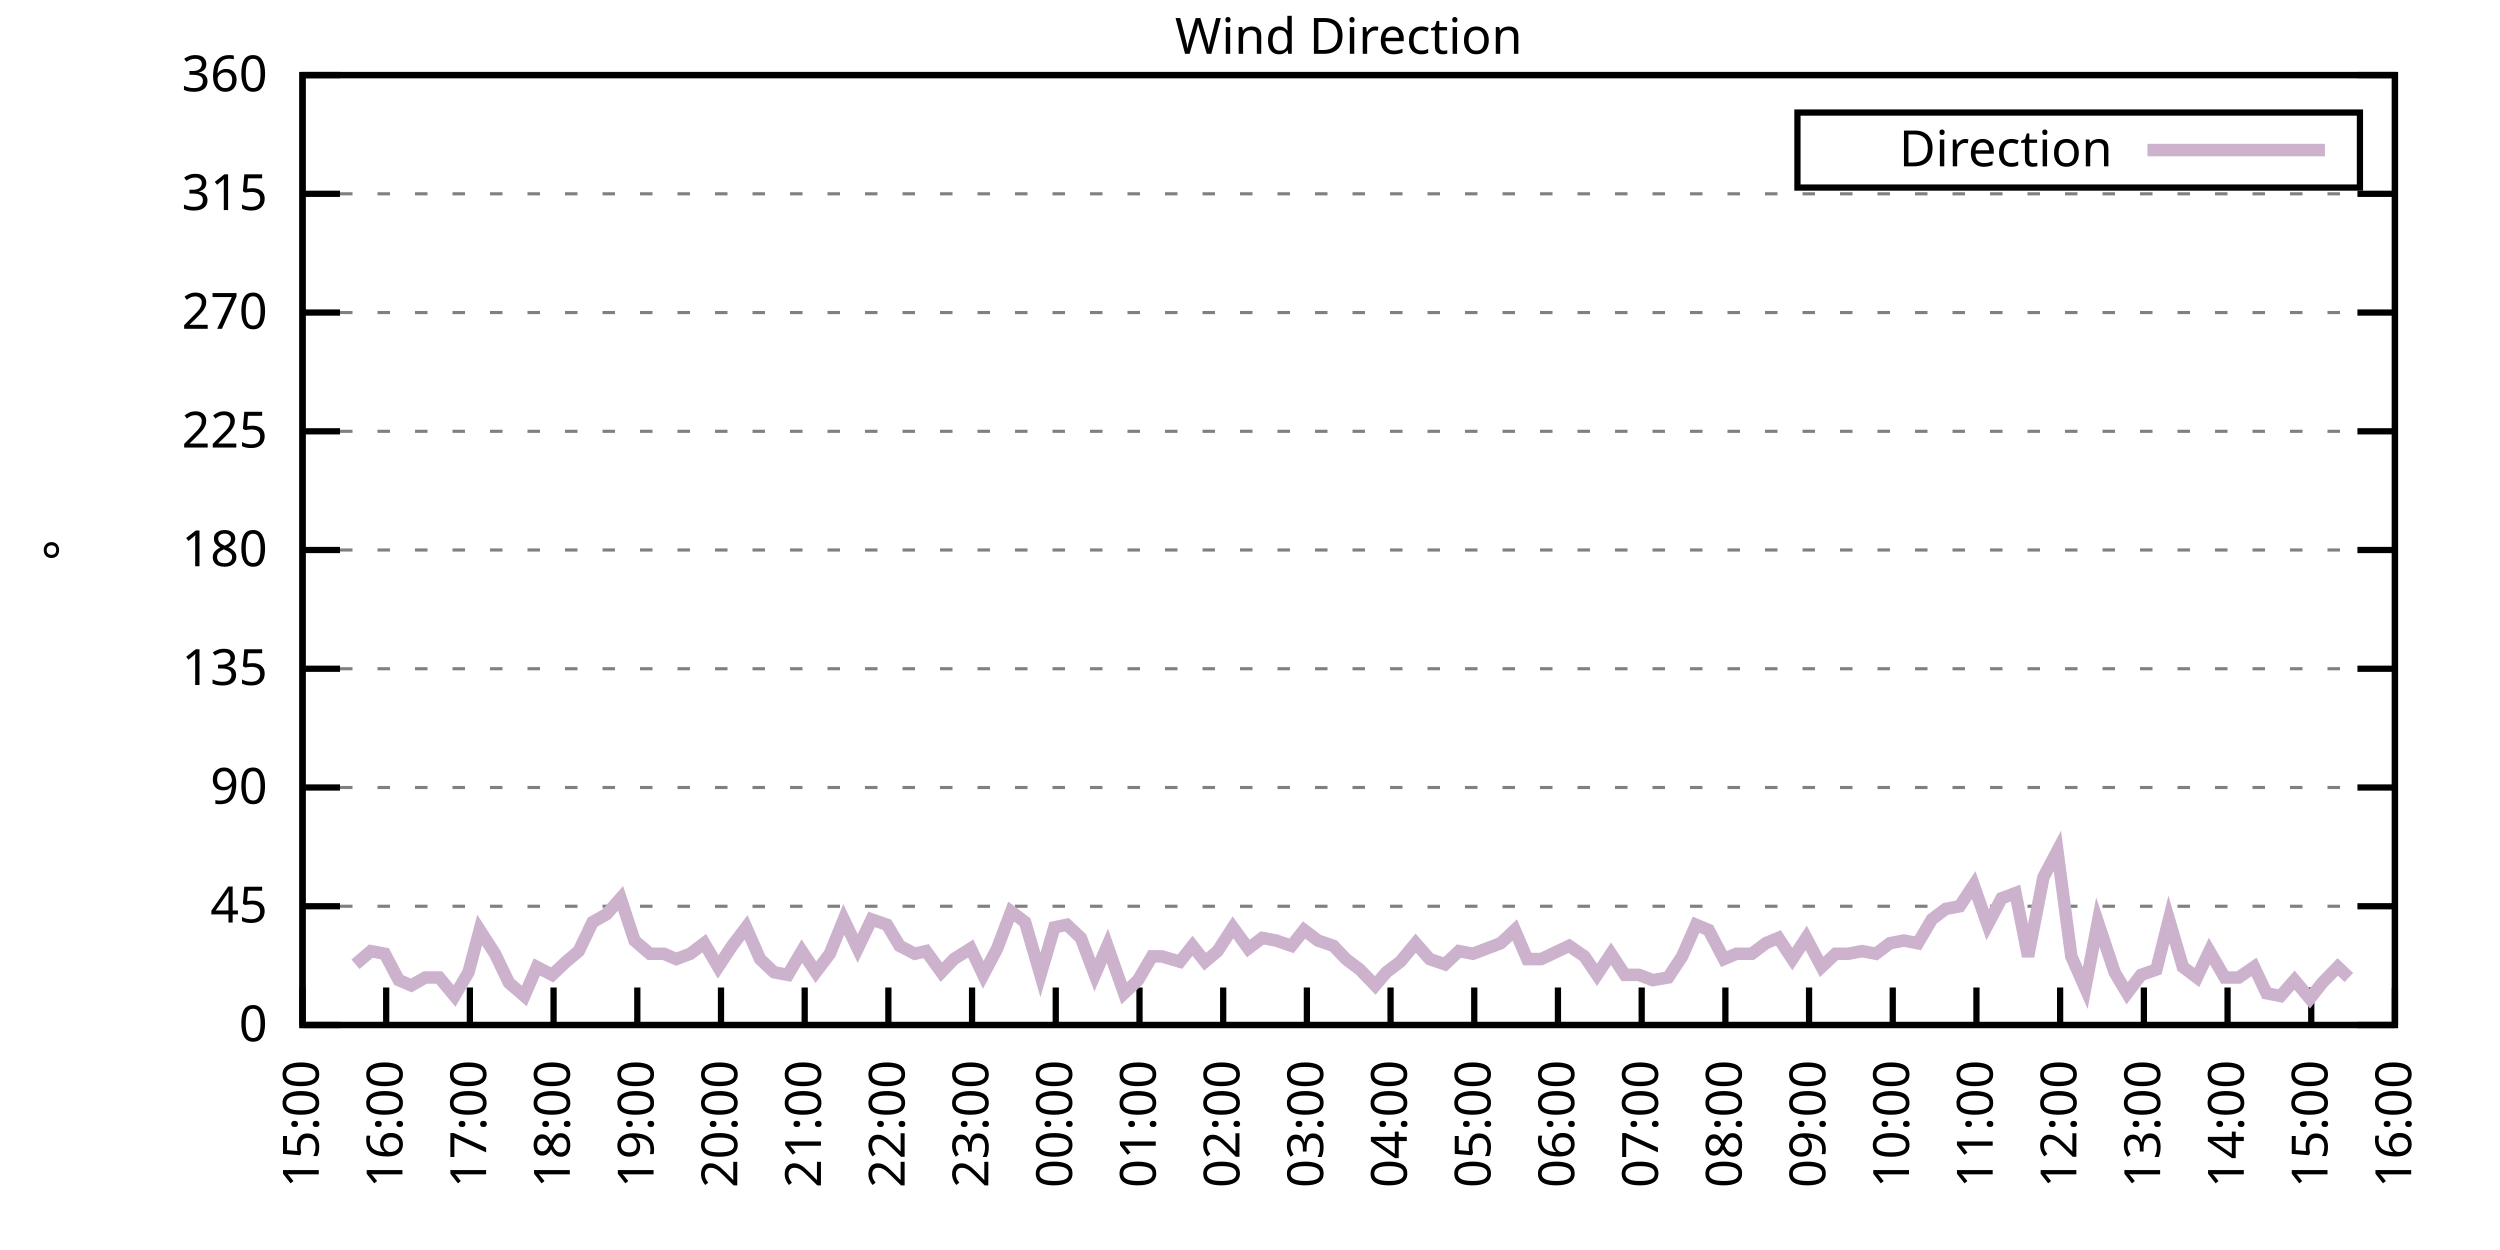
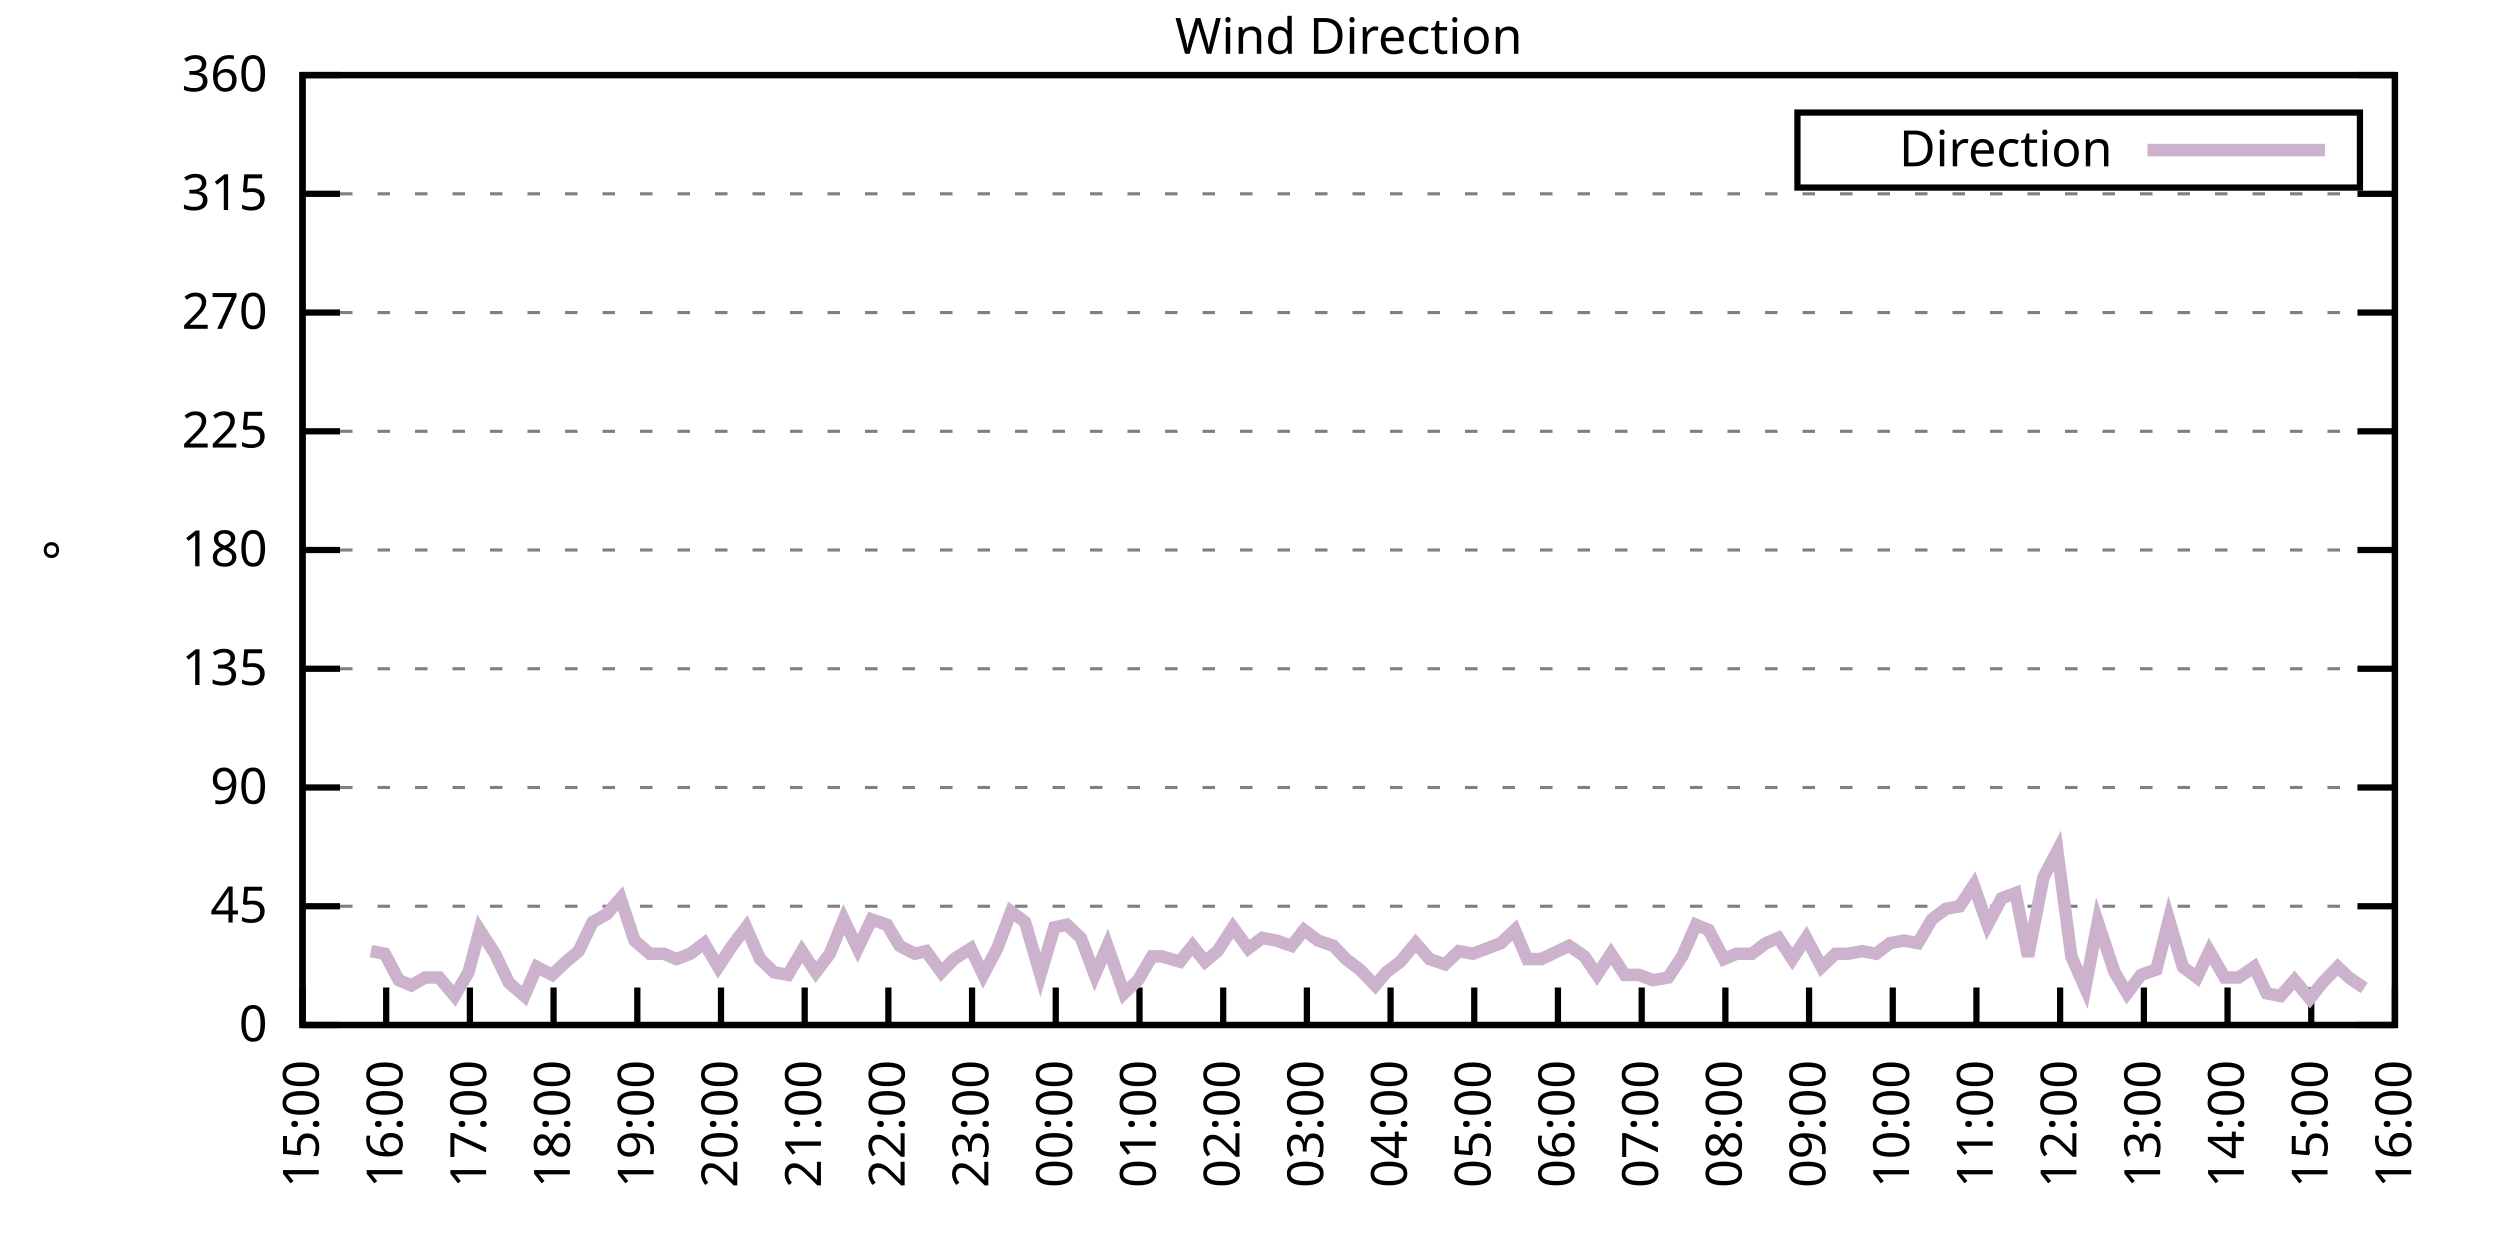
<svg xmlns="http://www.w3.org/2000/svg" xmlns:xlink="http://www.w3.org/1999/xlink" width="400" height="200" viewBox="0 0 400 200">
  <g id="gnuplot_canvas">
    <rect x="0" y="0" width="400" height="200" fill="none" />
    <defs>
      <circle id="gpDot" r="0.5" stroke-width="0.5" stroke="currentColor" />
      <path id="gpPt0" stroke-width="0.333" stroke="currentColor" d="M-1,0 h2 M0,-1 v2" />
      <path id="gpPt1" stroke-width="0.333" stroke="currentColor" d="M-1,-1 L1,1 M1,-1 L-1,1" />
      <path id="gpPt2" stroke-width="0.333" stroke="currentColor" d="M-1,0 L1,0 M0,-1 L0,1 M-1,-1 L1,1 M-1,1 L1,-1" />
      <rect id="gpPt3" stroke-width="0.333" stroke="currentColor" x="-1" y="-1" width="2" height="2" />
      <rect id="gpPt4" stroke-width="0.333" stroke="currentColor" fill="currentColor" x="-1" y="-1" width="2" height="2" />
      <circle id="gpPt5" stroke-width="0.333" stroke="currentColor" cx="0" cy="0" r="1" />
      <use xlink:href="#gpPt5" id="gpPt6" fill="currentColor" stroke="none" />
      <path id="gpPt7" stroke-width="0.333" stroke="currentColor" d="M0,-1.33 L-1.33,0.67 L1.33,0.67 z" />
      <use xlink:href="#gpPt7" id="gpPt8" fill="currentColor" stroke="none" />
      <use xlink:href="#gpPt7" id="gpPt9" stroke="currentColor" transform="rotate(180)" />
      <use xlink:href="#gpPt9" id="gpPt10" fill="currentColor" stroke="none" />
      <use xlink:href="#gpPt3" id="gpPt11" stroke="currentColor" transform="rotate(45)" />
      <use xlink:href="#gpPt11" id="gpPt12" fill="currentColor" stroke="none" />
      <path id="gpPt13" stroke-width="0.333" stroke="currentColor" d="M0,1.330 L1.265,0.411 L0.782,-1.067 L-0.782,-1.076 L-1.265,0.411 z" />
      <use xlink:href="#gpPt13" id="gpPt14" fill="currentColor" stroke="none" />
      <filter id="textbox" filterUnits="objectBoundingBox" x="0" y="0" height="1" width="1">
        <feFlood flood-color="white" flood-opacity="1" result="bgnd" />
        <feComposite in="SourceGraphic" in2="bgnd" operator="atop" />
      </filter>
      <filter id="greybox" filterUnits="objectBoundingBox" x="0" y="0" height="1" width="1">
        <feFlood flood-color="lightgrey" flood-opacity="1" result="grey" />
        <feComposite in="SourceGraphic" in2="grey" operator="atop" />
      </filter>
    </defs>
    <g fill="none" color="white" stroke="currentColor" stroke-width="1.00" stroke-linecap="butt" stroke-linejoin="miter">
</g>
    <g fill="none" color="black" stroke="currentColor" stroke-width="1.00" stroke-linecap="butt" stroke-linejoin="miter">
      <g stroke="none" shape-rendering="crispEdges">
        <polygon fill="rgb(255, 255, 255)" points="48.40,164.00 383.18,164.00 383.18,12.02 48.40,12.02 " />
      </g>
    </g>
    <g fill="none" color="black" stroke="currentColor" stroke-width="1.00" stroke-linecap="butt" stroke-linejoin="miter">
</g>
    <g fill="none" color="black" stroke="black" stroke-width="0.50" stroke-linecap="butt" stroke-linejoin="miter">
</g>
    <g fill="none" color="gray" stroke="currentColor" stroke-width="0.50" stroke-linecap="butt" stroke-linejoin="miter">
      <path stroke="gray" stroke-dasharray="2,4" class="gridline" d="M48.40,164.00 L383.19,164.00  " />
    </g>
    <g fill="none" color="gray" stroke="gray" stroke-width="1.00" stroke-linecap="butt" stroke-linejoin="miter">
</g>
    <g fill="none" color="black" stroke="currentColor" stroke-width="1.00" stroke-linecap="butt" stroke-linejoin="miter">
      <path stroke="black" d="M48.40,164.00 L54.40,164.00 M383.19,164.00 L377.19,164.00  " />
      <g transform="translate(42.80,166.60)" stroke="none" fill="black" font-family="Sans" font-size="8.00" text-anchor="end">
        <text>
          <tspan font-family="Sans"> 0</tspan>
        </text>
      </g>
    </g>
    <g fill="none" color="black" stroke="currentColor" stroke-width="1.00" stroke-linecap="butt" stroke-linejoin="miter">
</g>
    <g fill="none" color="black" stroke="black" stroke-width="0.50" stroke-linecap="butt" stroke-linejoin="miter">
</g>
    <g fill="none" color="gray" stroke="currentColor" stroke-width="0.50" stroke-linecap="butt" stroke-linejoin="miter">
      <path stroke="gray" stroke-dasharray="2,4" class="gridline" d="M48.40,145.00 L383.19,145.00  " />
    </g>
    <g fill="none" color="gray" stroke="gray" stroke-width="1.00" stroke-linecap="butt" stroke-linejoin="miter">
</g>
    <g fill="none" color="black" stroke="currentColor" stroke-width="1.00" stroke-linecap="butt" stroke-linejoin="miter">
      <path stroke="black" d="M48.40,145.00 L54.40,145.00 M383.19,145.00 L377.19,145.00  " />
      <g transform="translate(42.80,147.60)" stroke="none" fill="black" font-family="Sans" font-size="8.00" text-anchor="end">
        <text>
          <tspan font-family="Sans"> 45</tspan>
        </text>
      </g>
    </g>
    <g fill="none" color="black" stroke="currentColor" stroke-width="1.00" stroke-linecap="butt" stroke-linejoin="miter">
</g>
    <g fill="none" color="black" stroke="black" stroke-width="0.50" stroke-linecap="butt" stroke-linejoin="miter">
</g>
    <g fill="none" color="gray" stroke="currentColor" stroke-width="0.50" stroke-linecap="butt" stroke-linejoin="miter">
      <path stroke="gray" stroke-dasharray="2,4" class="gridline" d="M48.40,126.00 L383.19,126.00  " />
    </g>
    <g fill="none" color="gray" stroke="gray" stroke-width="1.00" stroke-linecap="butt" stroke-linejoin="miter">
</g>
    <g fill="none" color="black" stroke="currentColor" stroke-width="1.00" stroke-linecap="butt" stroke-linejoin="miter">
      <path stroke="black" d="M48.40,126.00 L54.40,126.00 M383.19,126.00 L377.19,126.00  " />
      <g transform="translate(42.80,128.60)" stroke="none" fill="black" font-family="Sans" font-size="8.00" text-anchor="end">
        <text>
          <tspan font-family="Sans"> 90</tspan>
        </text>
      </g>
    </g>
    <g fill="none" color="black" stroke="currentColor" stroke-width="1.00" stroke-linecap="butt" stroke-linejoin="miter">
</g>
    <g fill="none" color="black" stroke="black" stroke-width="0.50" stroke-linecap="butt" stroke-linejoin="miter">
</g>
    <g fill="none" color="gray" stroke="currentColor" stroke-width="0.50" stroke-linecap="butt" stroke-linejoin="miter">
      <path stroke="gray" stroke-dasharray="2,4" class="gridline" d="M48.40,107.00 L383.19,107.00  " />
    </g>
    <g fill="none" color="gray" stroke="gray" stroke-width="1.00" stroke-linecap="butt" stroke-linejoin="miter">
</g>
    <g fill="none" color="black" stroke="currentColor" stroke-width="1.00" stroke-linecap="butt" stroke-linejoin="miter">
      <path stroke="black" d="M48.40,107.00 L54.40,107.00 M383.19,107.00 L377.19,107.00  " />
      <g transform="translate(42.80,109.60)" stroke="none" fill="black" font-family="Sans" font-size="8.00" text-anchor="end">
        <text>
          <tspan font-family="Sans"> 135</tspan>
        </text>
      </g>
    </g>
    <g fill="none" color="black" stroke="currentColor" stroke-width="1.00" stroke-linecap="butt" stroke-linejoin="miter">
</g>
    <g fill="none" color="black" stroke="black" stroke-width="0.50" stroke-linecap="butt" stroke-linejoin="miter">
</g>
    <g fill="none" color="gray" stroke="currentColor" stroke-width="0.50" stroke-linecap="butt" stroke-linejoin="miter">
      <path stroke="gray" stroke-dasharray="2,4" class="gridline" d="M48.40,88.00 L383.19,88.00  " />
    </g>
    <g fill="none" color="gray" stroke="gray" stroke-width="1.00" stroke-linecap="butt" stroke-linejoin="miter">
</g>
    <g fill="none" color="black" stroke="currentColor" stroke-width="1.00" stroke-linecap="butt" stroke-linejoin="miter">
      <path stroke="black" d="M48.40,88.00 L54.40,88.00 M383.19,88.00 L377.19,88.00  " />
      <g transform="translate(42.80,90.60)" stroke="none" fill="black" font-family="Sans" font-size="8.00" text-anchor="end">
        <text>
          <tspan font-family="Sans"> 180</tspan>
        </text>
      </g>
    </g>
    <g fill="none" color="black" stroke="currentColor" stroke-width="1.00" stroke-linecap="butt" stroke-linejoin="miter">
</g>
    <g fill="none" color="black" stroke="black" stroke-width="0.50" stroke-linecap="butt" stroke-linejoin="miter">
</g>
    <g fill="none" color="gray" stroke="currentColor" stroke-width="0.50" stroke-linecap="butt" stroke-linejoin="miter">
      <path stroke="gray" stroke-dasharray="2,4" class="gridline" d="M48.40,69.01 L383.19,69.01  " />
    </g>
    <g fill="none" color="gray" stroke="gray" stroke-width="1.00" stroke-linecap="butt" stroke-linejoin="miter">
</g>
    <g fill="none" color="black" stroke="currentColor" stroke-width="1.00" stroke-linecap="butt" stroke-linejoin="miter">
      <path stroke="black" d="M48.40,69.01 L54.40,69.01 M383.19,69.01 L377.19,69.01  " />
      <g transform="translate(42.80,71.61)" stroke="none" fill="black" font-family="Sans" font-size="8.00" text-anchor="end">
        <text>
          <tspan font-family="Sans"> 225</tspan>
        </text>
      </g>
    </g>
    <g fill="none" color="black" stroke="currentColor" stroke-width="1.00" stroke-linecap="butt" stroke-linejoin="miter">
</g>
    <g fill="none" color="black" stroke="black" stroke-width="0.50" stroke-linecap="butt" stroke-linejoin="miter">
</g>
    <g fill="none" color="gray" stroke="currentColor" stroke-width="0.50" stroke-linecap="butt" stroke-linejoin="miter">
      <path stroke="gray" stroke-dasharray="2,4" class="gridline" d="M48.40,50.01 L383.19,50.01  " />
    </g>
    <g fill="none" color="gray" stroke="gray" stroke-width="1.00" stroke-linecap="butt" stroke-linejoin="miter">
</g>
    <g fill="none" color="black" stroke="currentColor" stroke-width="1.00" stroke-linecap="butt" stroke-linejoin="miter">
      <path stroke="black" d="M48.40,50.01 L54.40,50.01 M383.19,50.01 L377.19,50.01  " />
      <g transform="translate(42.80,52.61)" stroke="none" fill="black" font-family="Sans" font-size="8.00" text-anchor="end">
        <text>
          <tspan font-family="Sans"> 270</tspan>
        </text>
      </g>
    </g>
    <g fill="none" color="black" stroke="currentColor" stroke-width="1.00" stroke-linecap="butt" stroke-linejoin="miter">
</g>
    <g fill="none" color="black" stroke="black" stroke-width="0.50" stroke-linecap="butt" stroke-linejoin="miter">
</g>
    <g fill="none" color="gray" stroke="currentColor" stroke-width="0.50" stroke-linecap="butt" stroke-linejoin="miter">
      <path stroke="gray" stroke-dasharray="2,4" class="gridline" d="M48.40,31.01 L383.19,31.01  " />
    </g>
    <g fill="none" color="gray" stroke="gray" stroke-width="1.00" stroke-linecap="butt" stroke-linejoin="miter">
</g>
    <g fill="none" color="black" stroke="currentColor" stroke-width="1.00" stroke-linecap="butt" stroke-linejoin="miter">
      <path stroke="black" d="M48.40,31.01 L54.40,31.01 M383.19,31.01 L377.19,31.01  " />
      <g transform="translate(42.80,33.61)" stroke="none" fill="black" font-family="Sans" font-size="8.00" text-anchor="end">
        <text>
          <tspan font-family="Sans"> 315</tspan>
        </text>
      </g>
    </g>
    <g fill="none" color="black" stroke="currentColor" stroke-width="1.00" stroke-linecap="butt" stroke-linejoin="miter">
</g>
    <g fill="none" color="black" stroke="black" stroke-width="0.50" stroke-linecap="butt" stroke-linejoin="miter">
</g>
    <g fill="none" color="gray" stroke="currentColor" stroke-width="0.50" stroke-linecap="butt" stroke-linejoin="miter">
      <path stroke="gray" stroke-dasharray="2,4" class="gridline" d="M48.40,12.01 L383.19,12.01  " />
    </g>
    <g fill="none" color="gray" stroke="gray" stroke-width="1.00" stroke-linecap="butt" stroke-linejoin="miter">
</g>
    <g fill="none" color="black" stroke="currentColor" stroke-width="1.00" stroke-linecap="butt" stroke-linejoin="miter">
      <path stroke="black" d="M48.40,12.01 L54.40,12.01 M383.19,12.01 L377.19,12.01  " />
      <g transform="translate(42.80,14.61)" stroke="none" fill="black" font-family="Sans" font-size="8.00" text-anchor="end">
        <text>
          <tspan font-family="Sans"> 360</tspan>
        </text>
      </g>
    </g>
    <g fill="none" color="black" stroke="currentColor" stroke-width="1.00" stroke-linecap="butt" stroke-linejoin="miter">
      <path stroke="black" d="M48.40,164.00 L48.40,158.00  " />
      <g transform="translate(51.00,169.60) rotate(270.00)" stroke="none" fill="black" font-family="Sans" font-size="8.00" text-anchor="end">
        <text>
          <tspan font-family="Sans">15:00</tspan>
        </text>
      </g>
    </g>
    <g fill="none" color="black" stroke="currentColor" stroke-width="1.00" stroke-linecap="butt" stroke-linejoin="miter">
      <path stroke="black" d="M61.79,164.00 L61.79,158.00  " />
      <g transform="translate(64.39,169.60) rotate(270.00)" stroke="none" fill="black" font-family="Sans" font-size="8.00" text-anchor="end">
        <text>
          <tspan font-family="Sans">16:00</tspan>
        </text>
      </g>
    </g>
    <g fill="none" color="black" stroke="currentColor" stroke-width="1.00" stroke-linecap="butt" stroke-linejoin="miter">
      <path stroke="black" d="M75.18,164.00 L75.18,158.00  " />
      <g transform="translate(77.78,169.60) rotate(270.00)" stroke="none" fill="black" font-family="Sans" font-size="8.00" text-anchor="end">
        <text>
          <tspan font-family="Sans">17:00</tspan>
        </text>
      </g>
    </g>
    <g fill="none" color="black" stroke="currentColor" stroke-width="1.00" stroke-linecap="butt" stroke-linejoin="miter">
      <path stroke="black" d="M88.57,164.00 L88.57,158.00  " />
      <g transform="translate(91.17,169.60) rotate(270.00)" stroke="none" fill="black" font-family="Sans" font-size="8.00" text-anchor="end">
        <text>
          <tspan font-family="Sans">18:00</tspan>
        </text>
      </g>
    </g>
    <g fill="none" color="black" stroke="currentColor" stroke-width="1.00" stroke-linecap="butt" stroke-linejoin="miter">
      <path stroke="black" d="M101.97,164.00 L101.97,158.00  " />
      <g transform="translate(104.57,169.60) rotate(270.00)" stroke="none" fill="black" font-family="Sans" font-size="8.00" text-anchor="end">
        <text>
          <tspan font-family="Sans">19:00</tspan>
        </text>
      </g>
    </g>
    <g fill="none" color="black" stroke="currentColor" stroke-width="1.00" stroke-linecap="butt" stroke-linejoin="miter">
      <path stroke="black" d="M115.36,164.00 L115.36,158.00  " />
      <g transform="translate(117.96,169.60) rotate(270.00)" stroke="none" fill="black" font-family="Sans" font-size="8.00" text-anchor="end">
        <text>
          <tspan font-family="Sans">20:00</tspan>
        </text>
      </g>
    </g>
    <g fill="none" color="black" stroke="currentColor" stroke-width="1.00" stroke-linecap="butt" stroke-linejoin="miter">
      <path stroke="black" d="M128.75,164.00 L128.75,158.00  " />
      <g transform="translate(131.35,169.60) rotate(270.00)" stroke="none" fill="black" font-family="Sans" font-size="8.00" text-anchor="end">
        <text>
          <tspan font-family="Sans">21:00</tspan>
        </text>
      </g>
    </g>
    <g fill="none" color="black" stroke="currentColor" stroke-width="1.00" stroke-linecap="butt" stroke-linejoin="miter">
      <path stroke="black" d="M142.14,164.00 L142.14,158.00  " />
      <g transform="translate(144.74,169.60) rotate(270.00)" stroke="none" fill="black" font-family="Sans" font-size="8.00" text-anchor="end">
        <text>
          <tspan font-family="Sans">22:00</tspan>
        </text>
      </g>
    </g>
    <g fill="none" color="black" stroke="currentColor" stroke-width="1.00" stroke-linecap="butt" stroke-linejoin="miter">
      <path stroke="black" d="M155.53,164.00 L155.53,158.00  " />
      <g transform="translate(158.13,169.60) rotate(270.00)" stroke="none" fill="black" font-family="Sans" font-size="8.00" text-anchor="end">
        <text>
          <tspan font-family="Sans">23:00</tspan>
        </text>
      </g>
    </g>
    <g fill="none" color="black" stroke="currentColor" stroke-width="1.00" stroke-linecap="butt" stroke-linejoin="miter">
      <path stroke="black" d="M168.92,164.00 L168.92,158.00  " />
      <g transform="translate(171.52,169.60) rotate(270.00)" stroke="none" fill="black" font-family="Sans" font-size="8.00" text-anchor="end">
        <text>
          <tspan font-family="Sans">00:00</tspan>
        </text>
      </g>
    </g>
    <g fill="none" color="black" stroke="currentColor" stroke-width="1.00" stroke-linecap="butt" stroke-linejoin="miter">
      <path stroke="black" d="M182.32,164.00 L182.32,158.00  " />
      <g transform="translate(184.92,169.60) rotate(270.00)" stroke="none" fill="black" font-family="Sans" font-size="8.00" text-anchor="end">
        <text>
          <tspan font-family="Sans">01:00</tspan>
        </text>
      </g>
    </g>
    <g fill="none" color="black" stroke="currentColor" stroke-width="1.00" stroke-linecap="butt" stroke-linejoin="miter">
      <path stroke="black" d="M195.71,164.00 L195.71,158.00  " />
      <g transform="translate(198.31,169.60) rotate(270.00)" stroke="none" fill="black" font-family="Sans" font-size="8.00" text-anchor="end">
        <text>
          <tspan font-family="Sans">02:00</tspan>
        </text>
      </g>
    </g>
    <g fill="none" color="black" stroke="currentColor" stroke-width="1.00" stroke-linecap="butt" stroke-linejoin="miter">
      <path stroke="black" d="M209.10,164.00 L209.10,158.00  " />
      <g transform="translate(211.70,169.60) rotate(270.00)" stroke="none" fill="black" font-family="Sans" font-size="8.00" text-anchor="end">
        <text>
          <tspan font-family="Sans">03:00</tspan>
        </text>
      </g>
    </g>
    <g fill="none" color="black" stroke="currentColor" stroke-width="1.00" stroke-linecap="butt" stroke-linejoin="miter">
      <path stroke="black" d="M222.49,164.00 L222.49,158.00  " />
      <g transform="translate(225.09,169.60) rotate(270.00)" stroke="none" fill="black" font-family="Sans" font-size="8.00" text-anchor="end">
        <text>
          <tspan font-family="Sans">04:00</tspan>
        </text>
      </g>
    </g>
    <g fill="none" color="black" stroke="currentColor" stroke-width="1.00" stroke-linecap="butt" stroke-linejoin="miter">
      <path stroke="black" d="M235.88,164.00 L235.88,158.00  " />
      <g transform="translate(238.48,169.60) rotate(270.00)" stroke="none" fill="black" font-family="Sans" font-size="8.00" text-anchor="end">
        <text>
          <tspan font-family="Sans">05:00</tspan>
        </text>
      </g>
    </g>
    <g fill="none" color="black" stroke="currentColor" stroke-width="1.00" stroke-linecap="butt" stroke-linejoin="miter">
      <path stroke="black" d="M249.27,164.00 L249.27,158.00  " />
      <g transform="translate(251.87,169.60) rotate(270.00)" stroke="none" fill="black" font-family="Sans" font-size="8.00" text-anchor="end">
        <text>
          <tspan font-family="Sans">06:00</tspan>
        </text>
      </g>
    </g>
    <g fill="none" color="black" stroke="currentColor" stroke-width="1.00" stroke-linecap="butt" stroke-linejoin="miter">
      <path stroke="black" d="M262.67,164.00 L262.67,158.00  " />
      <g transform="translate(265.27,169.60) rotate(270.00)" stroke="none" fill="black" font-family="Sans" font-size="8.00" text-anchor="end">
        <text>
          <tspan font-family="Sans">07:00</tspan>
        </text>
      </g>
    </g>
    <g fill="none" color="black" stroke="currentColor" stroke-width="1.00" stroke-linecap="butt" stroke-linejoin="miter">
      <path stroke="black" d="M276.06,164.00 L276.06,158.00  " />
      <g transform="translate(278.66,169.60) rotate(270.00)" stroke="none" fill="black" font-family="Sans" font-size="8.00" text-anchor="end">
        <text>
          <tspan font-family="Sans">08:00</tspan>
        </text>
      </g>
    </g>
    <g fill="none" color="black" stroke="currentColor" stroke-width="1.00" stroke-linecap="butt" stroke-linejoin="miter">
      <path stroke="black" d="M289.45,164.00 L289.45,158.00  " />
      <g transform="translate(292.05,169.60) rotate(270.00)" stroke="none" fill="black" font-family="Sans" font-size="8.00" text-anchor="end">
        <text>
          <tspan font-family="Sans">09:00</tspan>
        </text>
      </g>
    </g>
    <g fill="none" color="black" stroke="currentColor" stroke-width="1.00" stroke-linecap="butt" stroke-linejoin="miter">
      <path stroke="black" d="M302.84,164.00 L302.84,158.00  " />
      <g transform="translate(305.44,169.60) rotate(270.00)" stroke="none" fill="black" font-family="Sans" font-size="8.00" text-anchor="end">
        <text>
          <tspan font-family="Sans">10:00</tspan>
        </text>
      </g>
    </g>
    <g fill="none" color="black" stroke="currentColor" stroke-width="1.00" stroke-linecap="butt" stroke-linejoin="miter">
      <path stroke="black" d="M316.23,164.00 L316.23,158.00  " />
      <g transform="translate(318.83,169.60) rotate(270.00)" stroke="none" fill="black" font-family="Sans" font-size="8.00" text-anchor="end">
        <text>
          <tspan font-family="Sans">11:00</tspan>
        </text>
      </g>
    </g>
    <g fill="none" color="black" stroke="currentColor" stroke-width="1.00" stroke-linecap="butt" stroke-linejoin="miter">
      <path stroke="black" d="M329.62,164.00 L329.62,158.00  " />
      <g transform="translate(332.22,169.60) rotate(270.00)" stroke="none" fill="black" font-family="Sans" font-size="8.00" text-anchor="end">
        <text>
          <tspan font-family="Sans">12:00</tspan>
        </text>
      </g>
    </g>
    <g fill="none" color="black" stroke="currentColor" stroke-width="1.00" stroke-linecap="butt" stroke-linejoin="miter">
      <path stroke="black" d="M343.02,164.00 L343.02,158.00  " />
      <g transform="translate(345.62,169.60) rotate(270.00)" stroke="none" fill="black" font-family="Sans" font-size="8.00" text-anchor="end">
        <text>
          <tspan font-family="Sans">13:00</tspan>
        </text>
      </g>
    </g>
    <g fill="none" color="black" stroke="currentColor" stroke-width="1.00" stroke-linecap="butt" stroke-linejoin="miter">
      <path stroke="black" d="M356.41,164.00 L356.41,158.00  " />
      <g transform="translate(359.01,169.60) rotate(270.00)" stroke="none" fill="black" font-family="Sans" font-size="8.00" text-anchor="end">
        <text>
          <tspan font-family="Sans">14:00</tspan>
        </text>
      </g>
    </g>
    <g fill="none" color="black" stroke="currentColor" stroke-width="1.00" stroke-linecap="butt" stroke-linejoin="miter">
      <path stroke="black" d="M369.80,164.00 L369.80,158.00  " />
      <g transform="translate(372.40,169.60) rotate(270.00)" stroke="none" fill="black" font-family="Sans" font-size="8.00" text-anchor="end">
        <text>
          <tspan font-family="Sans">15:00</tspan>
        </text>
      </g>
    </g>
    <g fill="none" color="black" stroke="currentColor" stroke-width="1.00" stroke-linecap="butt" stroke-linejoin="miter">
      <path stroke="black" d="M383.19,164.00 L383.19,158.00  " />
      <g transform="translate(385.79,169.60) rotate(270.00)" stroke="none" fill="black" font-family="Sans" font-size="8.00" text-anchor="end">
        <text>
          <tspan font-family="Sans">16:00</tspan>
        </text>
      </g>
    </g>
    <g fill="none" color="black" stroke="currentColor" stroke-width="1.00" stroke-linecap="butt" stroke-linejoin="miter">
</g>
    <g fill="none" color="black" stroke="currentColor" stroke-width="1.00" stroke-linecap="butt" stroke-linejoin="miter">
      <path stroke="black" d="M48.40,12.01 L48.40,164.00 L383.19,164.00 L383.19,12.01 L48.40,12.01 Z  " />
    </g>
    <g fill="none" color="black" stroke="currentColor" stroke-width="1.00" stroke-linecap="butt" stroke-linejoin="miter">
</g>
    <g fill="none" color="black" stroke="currentColor" stroke-width="1.00" stroke-linecap="butt" stroke-linejoin="miter">
      <path stroke="black" d="M287.59,30.01 L287.59,18.01 L377.59,18.01 L377.59,30.01 L287.59,30.01 Z  " />
    </g>
    <g id="Wind_direction_plot_1">
      <g fill="none" color="white" stroke="black" stroke-width="2.00" stroke-linecap="butt" stroke-linejoin="miter">
</g>
      <g fill="none" color="black" stroke="currentColor" stroke-width="2.00" stroke-linecap="butt" stroke-linejoin="miter">
        <g transform="translate(337.99,26.61)" stroke="none" fill="black" font-family="Sans" font-size="8.00" text-anchor="end">
          <text>
            <tspan font-family="Sans">Direction</tspan>
          </text>
        </g>
      </g>
      <g fill="none" color="black" stroke="currentColor" stroke-width="2.00" stroke-linecap="butt" stroke-linejoin="miter">
-         <path stroke="rgb(204, 178, 204)" d="M343.59,24.01 L371.99,24.01 M56.88,154.29 L59.34,152.18 L61.57,152.60 L63.80,156.82 L65.81,157.67 L68.04,156.40   L70.27,156.40 L72.73,159.36 L74.96,155.56 L76.75,148.80 L79.20,152.60 L81.43,157.24 L83.89,159.36 L85.90,154.71   L88.35,155.98 L90.58,153.87 L92.59,152.18 L94.82,147.53 L97.06,146.27 L99.29,143.73 L101.52,150.49 L103.98,152.60   L106.21,152.60 L108.22,153.45 L110.45,152.60 L112.68,150.91 L114.91,154.71 L117.14,151.33 L119.38,148.38 L121.61,153.45   L123.84,155.56 L126.07,155.98 L128.30,152.18 L130.54,155.56 L132.77,152.60 L135.00,147.11 L137.23,151.76 L139.46,147.11   L141.92,147.96 L143.93,151.33 L146.38,152.60 L148.17,152.18 L150.62,155.56 L152.63,153.45 L155.31,151.76 L157.32,155.98   L159.55,151.76 L161.78,145.85 L164.01,147.53 L166.47,155.98 L168.70,148.38 L170.71,147.96 L172.94,150.07 L175.17,155.98   L177.18,151.33 L179.86,158.93 L182.09,156.82 L184.32,153.02 L185.89,153.02 L188.79,153.87 L190.80,151.33 L192.81,153.87   L194.81,152.18 L197.27,148.38 L199.73,151.76 L201.96,150.07 L204.19,150.49 L206.64,151.33 L208.65,148.80 L210.88,150.49   L213.34,151.33 L215.35,153.45 L217.58,155.13 L220.04,157.67 L221.82,155.56 L224.05,153.87 L226.51,150.91 L228.74,153.45   L231.20,154.29 L233.43,152.18 L235.66,152.60 L237.89,151.76 L240.12,150.91 L242.36,148.80 L244.36,153.45 L246.60,153.45   L251.06,151.33 L253.51,153.02 L255.52,155.98 L257.76,152.60 L259.99,155.98 L262.22,155.98 L264.45,156.82 L266.91,156.40   L269.14,153.02 L271.37,147.96 L273.38,148.80 L275.83,153.45 L277.84,152.60 L280.30,152.60 L282.53,150.91 L284.54,150.07   L286.77,153.45 L289.00,150.07 L291.46,154.71 L293.69,152.60 L295.70,152.60 L297.93,152.18 L300.16,152.60 L302.39,150.91   L304.63,150.49 L306.86,150.91 L309.09,147.11 L311.32,145.42 L313.55,145.00 L315.79,141.62 L318.02,147.96 L320.25,143.73   L322.48,142.89 L324.49,153.02 L326.95,140.36 L329.18,136.14 L331.41,153.02 L333.64,158.09 L335.65,147.53 L338.33,155.56   L340.34,158.93 L342.57,155.98 L345.02,155.13 L347.03,147.11 L349.26,154.71 L351.50,156.40 L353.51,152.18 L355.96,156.40   L358.19,156.40 L360.65,154.71 L362.66,158.93 L364.89,159.36 L367.12,156.82 L369.58,159.78 L371.58,157.24 L374.04,154.71   L375.82,156.40  " />
+         <path stroke="rgb(204, 178, 204)" d="M343.59,24.01 L371.99,24.01 M59.34,152.18 L61.57,152.60 L63.80,156.82 L65.81,157.67 L68.04,156.40 L70.27,156.40   L72.73,159.36 L74.96,155.56 L76.75,148.80 L79.20,152.60 L81.43,157.24 L83.89,159.36 L85.90,154.71 L88.35,155.98   L90.58,153.87 L92.59,152.18 L94.82,147.53 L97.06,146.27 L99.29,143.73 L101.52,150.49 L103.98,152.60 L106.21,152.60   L108.22,153.45 L110.45,152.60 L112.68,150.91 L114.91,154.71 L117.14,151.33 L119.38,148.38 L121.61,153.45 L123.84,155.56   L126.07,155.98 L128.30,152.18 L130.54,155.56 L132.77,152.60 L135.00,147.11 L137.23,151.76 L139.46,147.11 L141.92,147.96   L143.93,151.33 L146.38,152.60 L148.17,152.18 L150.62,155.56 L152.63,153.45 L155.31,151.76 L157.32,155.98 L159.55,151.76   L161.78,145.85 L164.01,147.53 L166.47,155.98 L168.70,148.38 L170.71,147.96 L172.94,150.07 L175.17,155.98 L177.18,151.33   L179.86,158.93 L182.09,156.82 L184.32,153.02 L185.89,153.02 L188.79,153.87 L190.80,151.33 L192.81,153.87 L194.81,152.18   L197.27,148.38 L199.73,151.76 L201.96,150.07 L204.19,150.49 L206.64,151.33 L208.65,148.80 L210.88,150.49 L213.34,151.33   L215.35,153.45 L217.58,155.13 L220.04,157.67 L221.82,155.56 L224.05,153.87 L226.51,150.91 L228.74,153.45 L231.20,154.29   L233.43,152.18 L235.66,152.60 L237.89,151.76 L240.12,150.91 L242.36,148.80 L244.36,153.45 L246.60,153.45 L251.06,151.33   L253.51,153.02 L255.52,155.98 L257.76,152.60 L259.99,155.98 L262.22,155.98 L264.45,156.82 L266.91,156.40 L269.14,153.02   L271.37,147.96 L273.38,148.80 L275.83,153.45 L277.84,152.60 L280.30,152.60 L282.53,150.91 L284.54,150.07 L286.77,153.45   L289.00,150.07 L291.46,154.71 L293.69,152.60 L295.70,152.60 L297.93,152.18 L300.16,152.60 L302.39,150.91 L304.63,150.49   L306.86,150.91 L309.09,147.11 L311.32,145.42 L313.55,145.00 L315.79,141.62 L318.02,147.96 L320.25,143.73 L322.48,142.89   L324.49,153.02 L326.95,140.36 L329.18,136.14 L331.41,153.02 L333.64,158.09 L335.65,147.53 L338.33,155.56 L340.34,158.93   L342.57,155.98 L345.02,155.13 L347.03,147.11 L349.26,154.71 L351.50,156.40 L353.51,152.18 L355.96,156.40 L358.19,156.40   L360.65,154.71 L362.66,158.93 L364.89,159.36 L367.12,156.82 L369.58,159.78 L371.58,157.24 L374.04,154.71 L375.82,156.40   L378.28,158.09  " />
      </g>
    </g>
    <g fill="none" color="black" stroke="currentColor" stroke-width="2.00" stroke-linecap="butt" stroke-linejoin="miter">
</g>
    <g fill="none" color="black" stroke="black" stroke-width="1.00" stroke-linecap="butt" stroke-linejoin="miter">
</g>
    <g fill="none" color="black" stroke="currentColor" stroke-width="1.00" stroke-linecap="butt" stroke-linejoin="miter">
      <path stroke="black" d="M48.40,12.01 L48.40,164.00 L383.19,164.00 L383.19,12.01 L48.40,12.01 Z  " />
      <g transform="translate(12.80,88.01) rotate(270.00)" stroke="none" fill="black" font-family="Sans" font-size="8.00" text-anchor="middle">
        <text>
          <tspan font-family="Sans">°</tspan>
        </text>
      </g>
    </g>
    <g fill="none" color="black" stroke="currentColor" stroke-width="1.00" stroke-linecap="butt" stroke-linejoin="miter">
</g>
    <g fill="none" color="black" stroke="currentColor" stroke-width="1.00" stroke-linecap="butt" stroke-linejoin="miter">
      <g transform="translate(215.79,8.61)" stroke="none" fill="black" font-family="Sans" font-size="8.00" text-anchor="middle">
        <text>
          <tspan font-family="Sans">Wind Direction</tspan>
        </text>
      </g>
    </g>
    <g fill="none" color="black" stroke="currentColor" stroke-width="1.00" stroke-linecap="butt" stroke-linejoin="miter">
</g>
  </g>
</svg>
